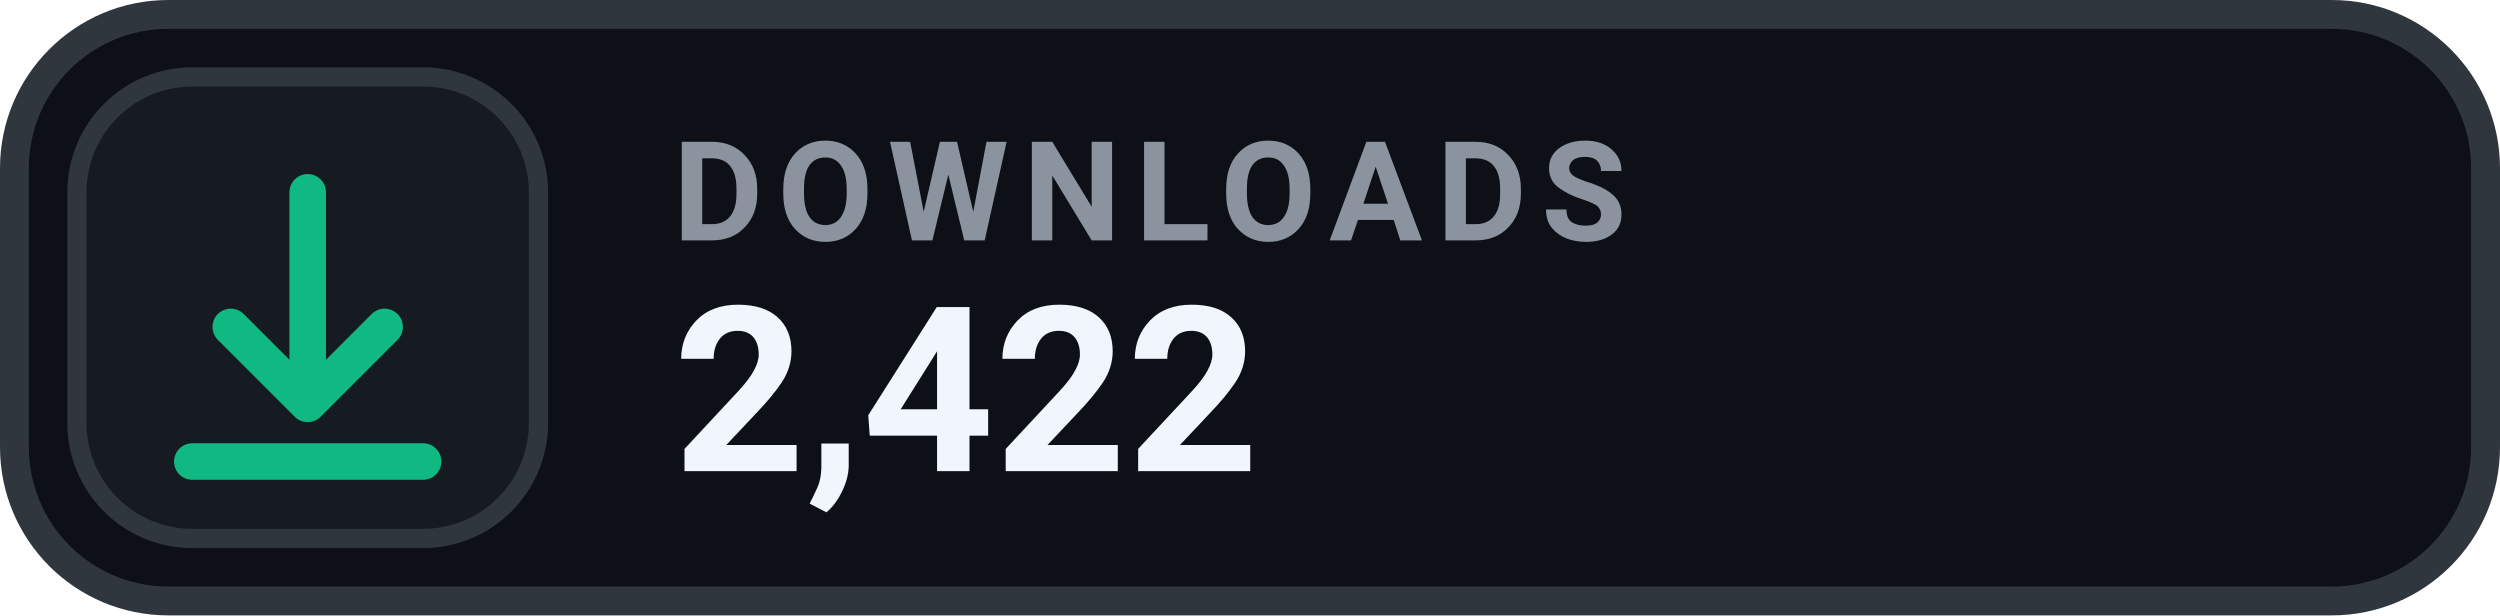
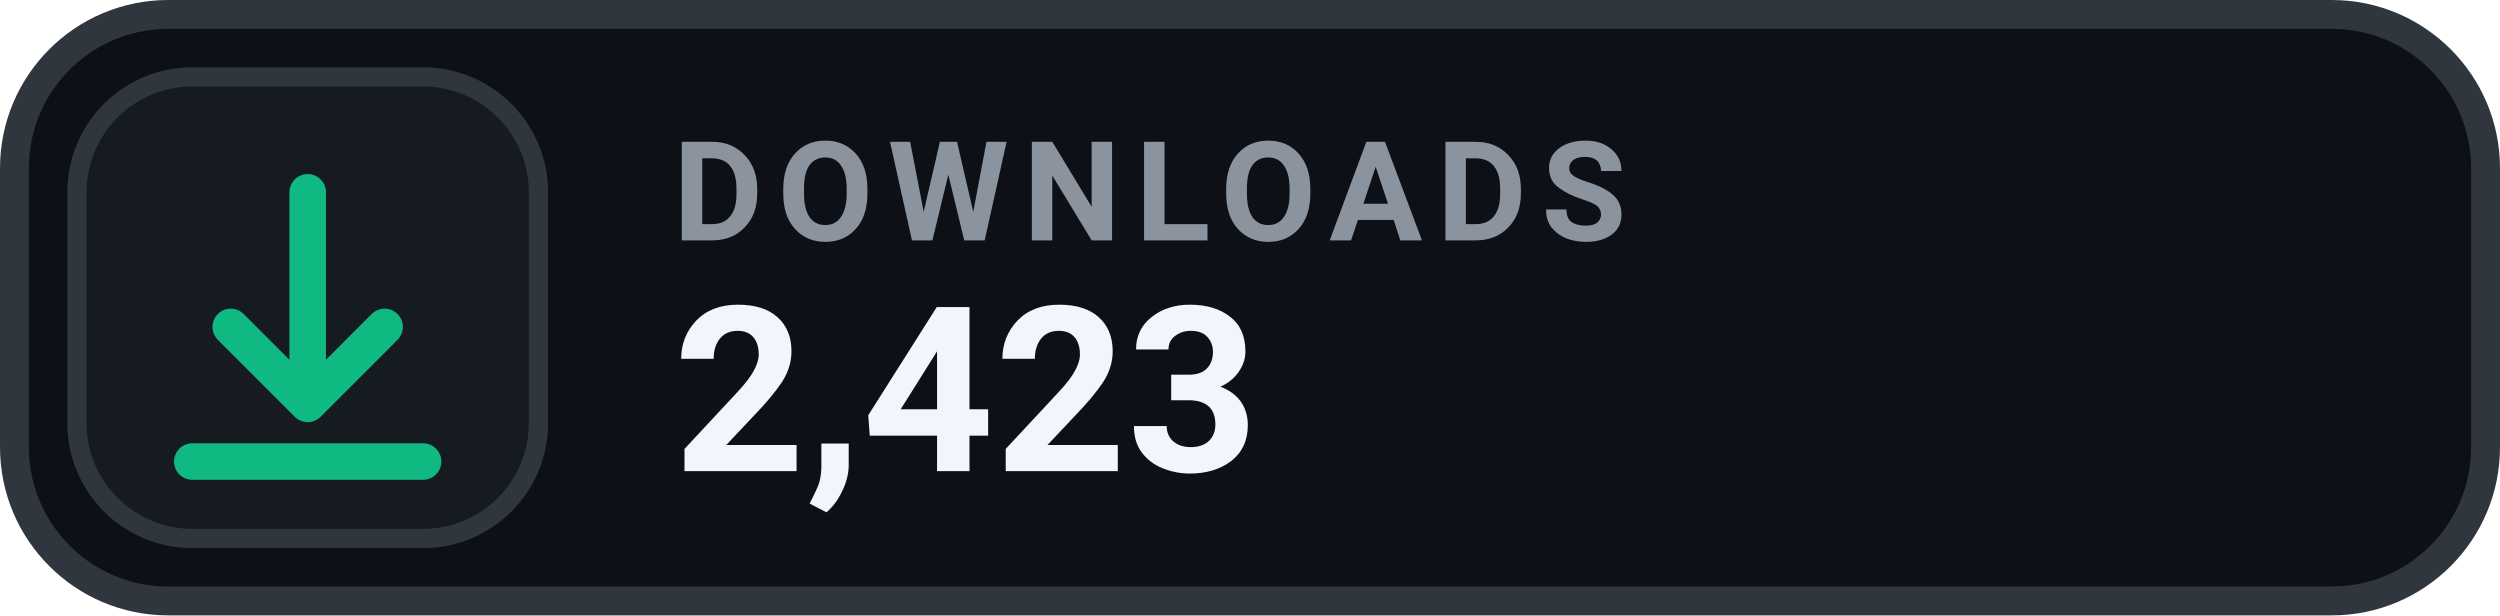
- <svg xmlns="http://www.w3.org/2000/svg" width="130" height="32" viewBox="0 0 130 32" role="img" aria-label="DOWNLOADS 2,422">
+ <svg xmlns="http://www.w3.org/2000/svg" width="130" height="32" viewBox="0 0 130 32" role="img" aria-label="DOWNLOADS 2,423">
  <rect x=".75" y=".75" width="128.5" height="30.5" rx="8" fill="#0D1117" stroke="#30363D" stroke-width="1.5" />
  <rect x="4" y="4" width="24" height="24" rx="6" fill="#161B22" stroke="#30363D" stroke-width="1" />
  <g transform="translate(16 16)" style="color:#10B981;">
    <path d="M0 -6 v11 m0 0 l4 -4 m-4 4 l-4 -4 M-6 8 h12" fill="none" stroke="currentColor" stroke-width="1.9" stroke-linecap="round" stroke-linejoin="round" />
  </g>
  <text x="35" y="12.5" fill="#8B949E" font-family="-apple-system,BlinkMacSystemFont,'Segoe UI',Roboto,Helvetica,Arial,sans-serif" font-size="7.2" font-weight="700" letter-spacing=".75">DOWNLOADS</text>
-   <text x="35" y="24.5" fill="#F0F6FC" font-family="-apple-system,BlinkMacSystemFont,'Segoe UI',Roboto,Helvetica,Arial,sans-serif" font-size="12" font-weight="700">2,422</text>
+   <text x="35" y="24.5" fill="#F0F6FC" font-family="-apple-system,BlinkMacSystemFont,'Segoe UI',Roboto,Helvetica,Arial,sans-serif" font-size="12" font-weight="700">2,423</text>
</svg>
